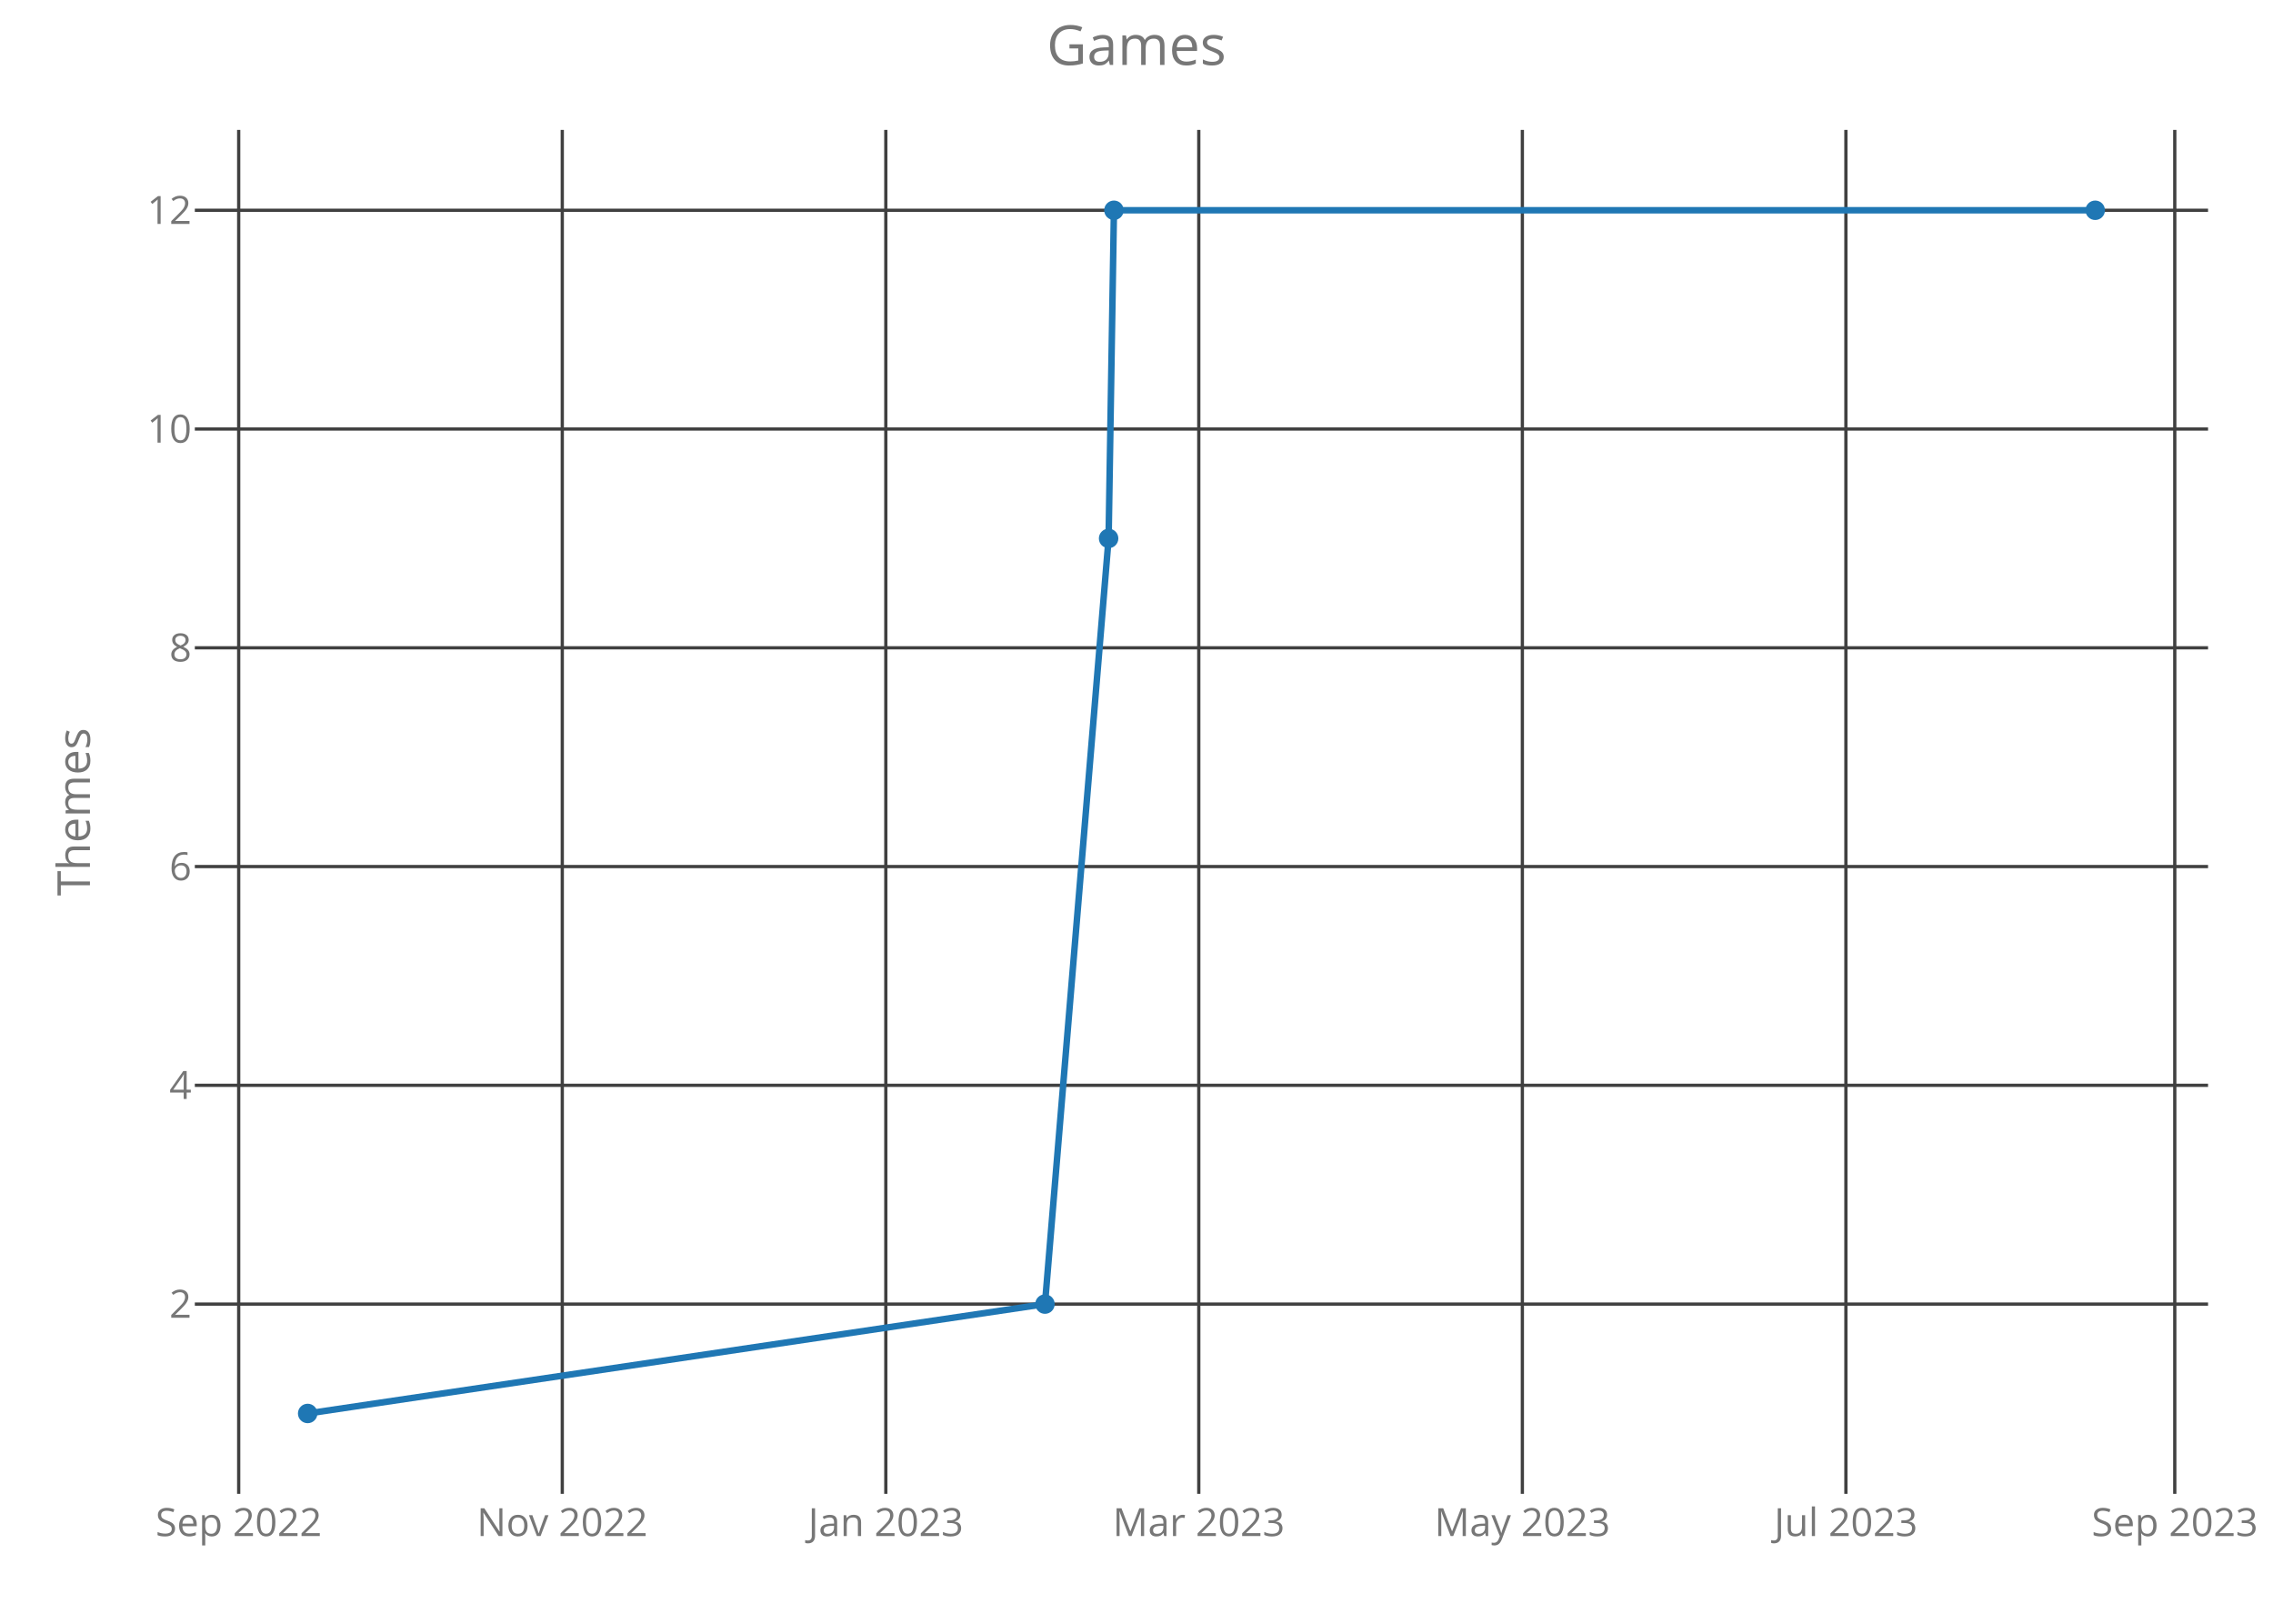
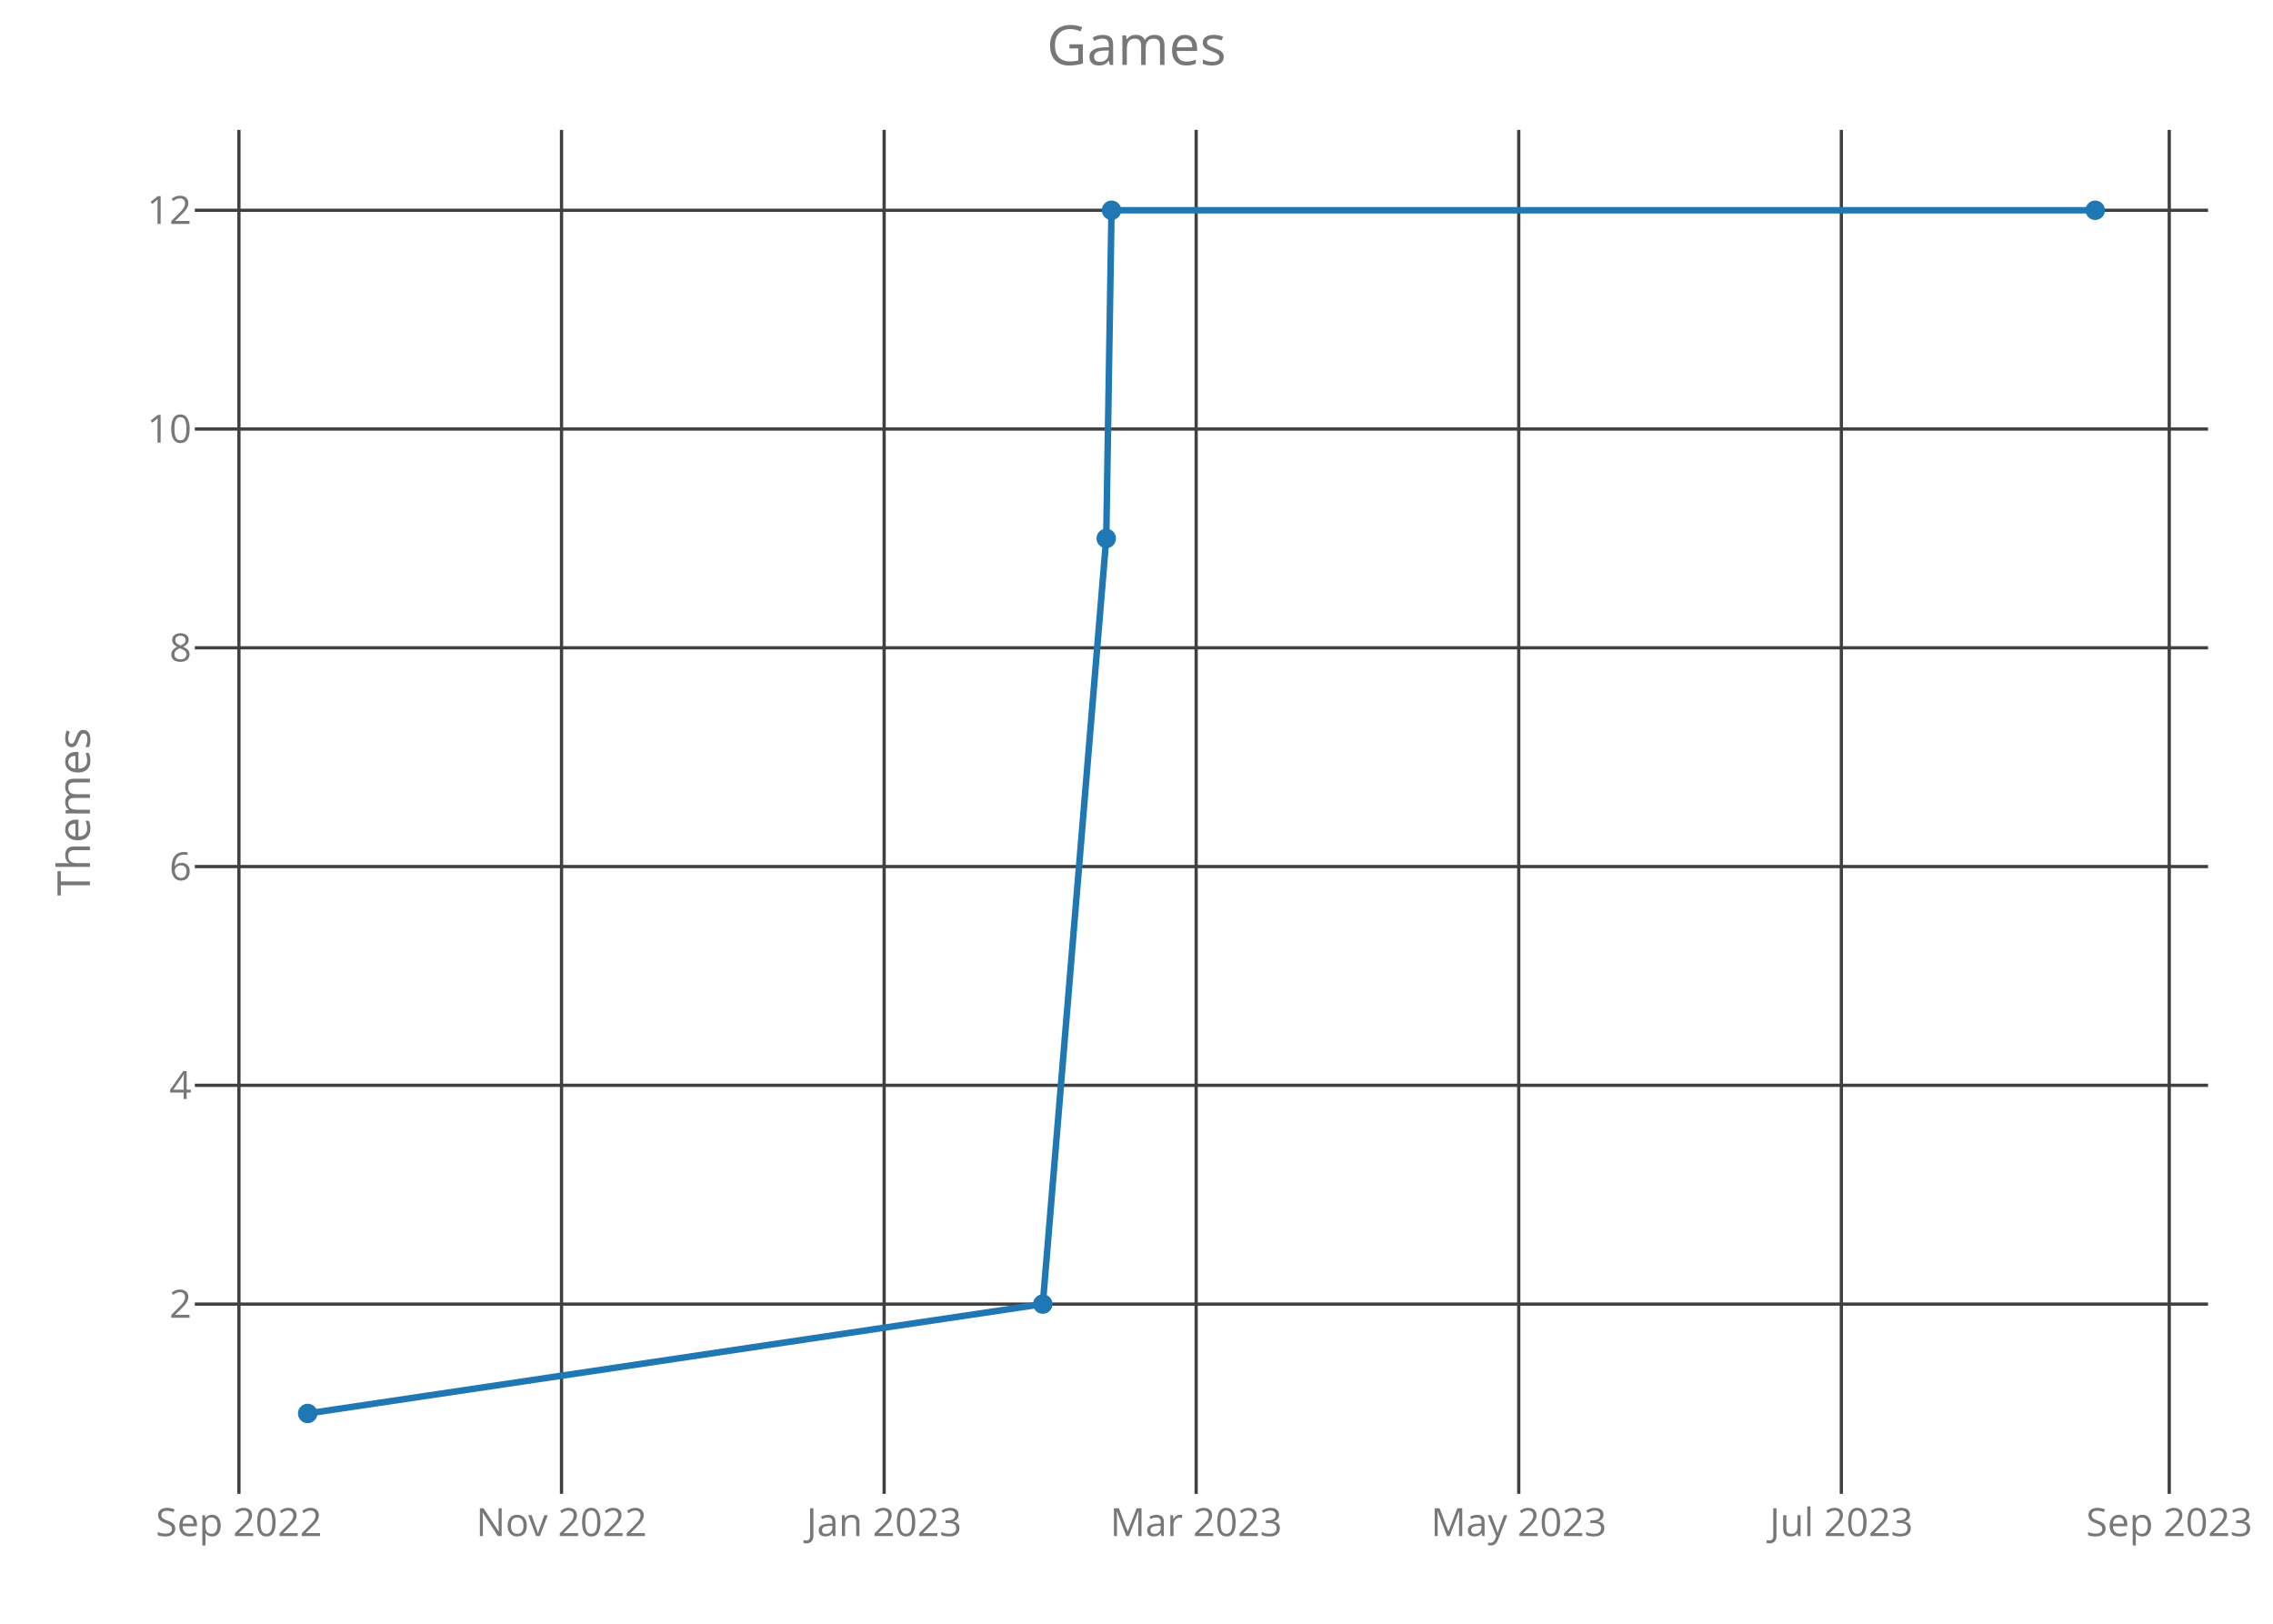
<svg xmlns="http://www.w3.org/2000/svg" class="main-svg" width="700" height="500" style="" viewBox="0 0 700 500">
  <rect x="0" y="0" width="700" height="500" style="fill: rgb(0, 0, 0); fill-opacity: 0;" />
-   <defs id="defs-f719ec">
+   <defs id="defs-54bd2a">
    <g class="clips">
-       <clipPath id="clipf719ecxyplot" class="plotclip">
+       <clipPath id="clip54bd2axyplot" class="plotclip">
        <rect width="620" height="420" />
      </clipPath>
-       <clipPath class="axesclip" id="clipf719ecx">
+       <clipPath class="axesclip" id="clip54bd2ax">
        <rect x="60" y="0" width="620" height="500" />
      </clipPath>
-       <clipPath class="axesclip" id="clipf719ecy">
+       <clipPath class="axesclip" id="clip54bd2ay">
        <rect x="0" y="40" width="700" height="420" />
      </clipPath>
-       <clipPath class="axesclip" id="clipf719ecxy">
+       <clipPath class="axesclip" id="clip54bd2axy">
        <rect x="60" y="40" width="620" height="420" />
      </clipPath>
    </g>
    <g class="gradients" />
  </defs>
  <g class="bglayer">
    <rect class="bg" x="60" y="40" width="620" height="420" style="fill: rgb(0, 0, 0); fill-opacity: 0; stroke-width: 0;" />
  </g>
  <g class="layer-below">
    <g class="imagelayer" />
    <g class="shapelayer" />
  </g>
  <g class="cartesianlayer">
    <g class="subplot xy">
      <g class="layer-subplot">
        <g class="shapelayer" />
        <g class="imagelayer" />
      </g>
      <g class="gridlayer">
        <g class="x">
-           <path class="xgrid crisp" transform="translate(73.51,0)" d="M0,40v420" style="stroke: rgb(64, 64, 64); stroke-opacity: 1; stroke-width: 1px;" />
-           <path class="xgrid crisp" transform="translate(173.16,0)" d="M0,40v420" style="stroke: rgb(64, 64, 64); stroke-opacity: 1; stroke-width: 1px;" />
-           <path class="xgrid crisp" transform="translate(272.8,0)" d="M0,40v420" style="stroke: rgb(64, 64, 64); stroke-opacity: 1; stroke-width: 1px;" />
-           <path class="xgrid crisp" transform="translate(369.18,0)" d="M0,40v420" style="stroke: rgb(64, 64, 64); stroke-opacity: 1; stroke-width: 1px;" />
-           <path class="xgrid crisp" transform="translate(468.83,0)" d="M0,40v420" style="stroke: rgb(64, 64, 64); stroke-opacity: 1; stroke-width: 1px;" />
-           <path class="xgrid crisp" transform="translate(568.47,0)" d="M0,40v420" style="stroke: rgb(64, 64, 64); stroke-opacity: 1; stroke-width: 1px;" />
-           <path class="xgrid crisp" transform="translate(669.75,0)" d="M0,40v420" style="stroke: rgb(64, 64, 64); stroke-opacity: 1; stroke-width: 1px;" />
+           <path class="xgrid crisp" transform="translate(73.58,0)" d="M0,40v420" style="stroke: rgb(64, 64, 64); stroke-opacity: 1; stroke-width: 1px;" />
+           <path class="xgrid crisp" transform="translate(172.93,0)" d="M0,40v420" style="stroke: rgb(64, 64, 64); stroke-opacity: 1; stroke-width: 1px;" />
+           <path class="xgrid crisp" transform="translate(272.28,0)" d="M0,40v420" style="stroke: rgb(64, 64, 64); stroke-opacity: 1; stroke-width: 1px;" />
+           <path class="xgrid crisp" transform="translate(368.37,0)" d="M0,40v420" style="stroke: rgb(64, 64, 64); stroke-opacity: 1; stroke-width: 1px;" />
+           <path class="xgrid crisp" transform="translate(467.72,0)" d="M0,40v420" style="stroke: rgb(64, 64, 64); stroke-opacity: 1; stroke-width: 1px;" />
+           <path class="xgrid crisp" transform="translate(567.07,0)" d="M0,40v420" style="stroke: rgb(64, 64, 64); stroke-opacity: 1; stroke-width: 1px;" />
+           <path class="xgrid crisp" transform="translate(668.05,0)" d="M0,40v420" style="stroke: rgb(64, 64, 64); stroke-opacity: 1; stroke-width: 1px;" />
        </g>
        <g class="y">
          <path class="ygrid crisp" transform="translate(0,401.57)" d="M60,0h620" style="stroke: rgb(64, 64, 64); stroke-opacity: 1; stroke-width: 1px;" />
          <path class="ygrid crisp" transform="translate(0,334.2)" d="M60,0h620" style="stroke: rgb(64, 64, 64); stroke-opacity: 1; stroke-width: 1px;" />
          <path class="ygrid crisp" transform="translate(0,266.84)" d="M60,0h620" style="stroke: rgb(64, 64, 64); stroke-opacity: 1; stroke-width: 1px;" />
          <path class="ygrid crisp" transform="translate(0,199.48)" d="M60,0h620" style="stroke: rgb(64, 64, 64); stroke-opacity: 1; stroke-width: 1px;" />
          <path class="ygrid crisp" transform="translate(0,132.11)" d="M60,0h620" style="stroke: rgb(64, 64, 64); stroke-opacity: 1; stroke-width: 1px;" />
          <path class="ygrid crisp" transform="translate(0,64.75)" d="M60,0h620" style="stroke: rgb(64, 64, 64); stroke-opacity: 1; stroke-width: 1px;" />
        </g>
      </g>
      <g class="zerolinelayer" />
      <path class="xlines-below crisp" d="M0,0" style="fill: none;" />
      <path class="ylines-below crisp" d="M0,0" style="fill: none;" />
      <g class="overlines-below" />
      <g class="xaxislayer-below">
        <g class="xtick">
-           <text text-anchor="middle" x="0" y="473" transform="translate(73.51,0)" style="font-family: 'Open Sans'; font-size: 12px; fill: rgb(119, 119, 119); fill-opacity: 1; white-space: pre;">Sep 2022</text>
+           <text text-anchor="middle" x="0" y="473" transform="translate(73.58,0)" style="font-family: 'Open Sans'; font-size: 12px; fill: rgb(119, 119, 119); fill-opacity: 1; white-space: pre;">Sep 2022</text>
        </g>
        <g class="xtick">
-           <text text-anchor="middle" x="0" y="473" transform="translate(173.16,0)" style="font-family: 'Open Sans'; font-size: 12px; fill: rgb(119, 119, 119); fill-opacity: 1; white-space: pre;">Nov 2022</text>
+           <text text-anchor="middle" x="0" y="473" transform="translate(172.93,0)" style="font-family: 'Open Sans'; font-size: 12px; fill: rgb(119, 119, 119); fill-opacity: 1; white-space: pre;">Nov 2022</text>
        </g>
        <g class="xtick">
-           <text text-anchor="middle" x="0" y="473" transform="translate(272.8,0)" style="font-family: 'Open Sans'; font-size: 12px; fill: rgb(119, 119, 119); fill-opacity: 1; white-space: pre;">Jan 2023</text>
+           <text text-anchor="middle" x="0" y="473" transform="translate(272.28,0)" style="font-family: 'Open Sans'; font-size: 12px; fill: rgb(119, 119, 119); fill-opacity: 1; white-space: pre;">Jan 2023</text>
        </g>
        <g class="xtick">
-           <text text-anchor="middle" x="0" y="473" transform="translate(369.18,0)" style="font-family: 'Open Sans'; font-size: 12px; fill: rgb(119, 119, 119); fill-opacity: 1; white-space: pre;">Mar 2023</text>
+           <text text-anchor="middle" x="0" y="473" transform="translate(368.37,0)" style="font-family: 'Open Sans'; font-size: 12px; fill: rgb(119, 119, 119); fill-opacity: 1; white-space: pre;">Mar 2023</text>
        </g>
        <g class="xtick">
-           <text text-anchor="middle" x="0" y="473" transform="translate(468.83,0)" style="font-family: 'Open Sans'; font-size: 12px; fill: rgb(119, 119, 119); fill-opacity: 1; white-space: pre;">May 2023</text>
+           <text text-anchor="middle" x="0" y="473" transform="translate(467.72,0)" style="font-family: 'Open Sans'; font-size: 12px; fill: rgb(119, 119, 119); fill-opacity: 1; white-space: pre;">May 2023</text>
        </g>
        <g class="xtick">
-           <text text-anchor="middle" x="0" y="473" transform="translate(568.47,0)" style="font-family: 'Open Sans'; font-size: 12px; fill: rgb(119, 119, 119); fill-opacity: 1; white-space: pre;">Jul 2023</text>
+           <text text-anchor="middle" x="0" y="473" transform="translate(567.07,0)" style="font-family: 'Open Sans'; font-size: 12px; fill: rgb(119, 119, 119); fill-opacity: 1; white-space: pre;">Jul 2023</text>
        </g>
        <g class="xtick">
-           <text text-anchor="middle" x="0" y="473" transform="translate(669.75,0)" style="font-family: 'Open Sans'; font-size: 12px; fill: rgb(119, 119, 119); fill-opacity: 1; white-space: pre;">Sep 2023</text>
+           <text text-anchor="middle" x="0" y="473" transform="translate(668.05,0)" style="font-family: 'Open Sans'; font-size: 12px; fill: rgb(119, 119, 119); fill-opacity: 1; white-space: pre;">Sep 2023</text>
        </g>
      </g>
      <g class="yaxislayer-below">
        <g class="ytick">
          <text text-anchor="end" x="59" y="4.2" transform="translate(0,401.57)" style="font-family: 'Open Sans'; font-size: 12px; fill: rgb(119, 119, 119); fill-opacity: 1; white-space: pre;">2</text>
        </g>
        <g class="ytick">
          <text text-anchor="end" x="59" y="4.2" transform="translate(0,334.2)" style="font-family: 'Open Sans'; font-size: 12px; fill: rgb(119, 119, 119); fill-opacity: 1; white-space: pre;">4</text>
        </g>
        <g class="ytick">
          <text text-anchor="end" x="59" y="4.2" transform="translate(0,266.84)" style="font-family: 'Open Sans'; font-size: 12px; fill: rgb(119, 119, 119); fill-opacity: 1; white-space: pre;">6</text>
        </g>
        <g class="ytick">
          <text text-anchor="end" x="59" y="4.2" transform="translate(0,199.48)" style="font-family: 'Open Sans'; font-size: 12px; fill: rgb(119, 119, 119); fill-opacity: 1; white-space: pre;">8</text>
        </g>
        <g class="ytick">
          <text text-anchor="end" x="59" y="4.2" transform="translate(0,132.11)" style="font-family: 'Open Sans'; font-size: 12px; fill: rgb(119, 119, 119); fill-opacity: 1; white-space: pre;">10</text>
        </g>
        <g class="ytick">
          <text text-anchor="end" x="59" y="4.2" transform="translate(0,64.75)" style="font-family: 'Open Sans'; font-size: 12px; fill: rgb(119, 119, 119); fill-opacity: 1; white-space: pre;">12</text>
        </g>
      </g>
      <g class="overaxes-below" />
-       <g class="plot" transform="translate(60,40)" clip-path="url('#clipf719ecxyplot')">
+       <g class="plot" transform="translate(60,40)" clip-path="url('#clip54bd2axyplot')">
        <g class="scatterlayer mlayer">
-           <g class="trace scatter trace17cfbd" style="stroke-miterlimit: 2; opacity: 1;">
+           <g class="trace scatter trace871c49" style="stroke-miterlimit: 2; opacity: 1;">
            <g class="fills" />
            <g class="errorbars" />
            <g class="lines">
-               <path class="js-line" d="M34.75,395.25L261.81,361.57L281.41,125.8L283.05,24.75L585.25,24.75" style="vector-effect: non-scaling-stroke; fill: none; stroke: rgb(31, 119, 180); stroke-opacity: 1; stroke-width: 2px; opacity: 1;" />
+               <path class="js-line" d="M34.75,395.25L261.14,361.57L280.68,125.8L282.31,24.75L585.25,24.75" style="vector-effect: non-scaling-stroke; fill: none; stroke: rgb(31, 119, 180); stroke-opacity: 1; stroke-width: 2px; opacity: 1;" />
            </g>
            <g class="points">
              <path class="point" transform="translate(34.75,395.25)" d="M3,0A3,3 0 1,1 0,-3A3,3 0 0,1 3,0Z" style="opacity: 1; stroke-width: 0px; fill: rgb(31, 119, 180); fill-opacity: 1;" />
-               <path class="point" transform="translate(261.81,361.57)" d="M3,0A3,3 0 1,1 0,-3A3,3 0 0,1 3,0Z" style="opacity: 1; stroke-width: 0px; fill: rgb(31, 119, 180); fill-opacity: 1;" />
-               <path class="point" transform="translate(281.41,125.8)" d="M3,0A3,3 0 1,1 0,-3A3,3 0 0,1 3,0Z" style="opacity: 1; stroke-width: 0px; fill: rgb(31, 119, 180); fill-opacity: 1;" />
-               <path class="point" transform="translate(283.05,24.75)" d="M3,0A3,3 0 1,1 0,-3A3,3 0 0,1 3,0Z" style="opacity: 1; stroke-width: 0px; fill: rgb(31, 119, 180); fill-opacity: 1;" />
+               <path class="point" transform="translate(261.14,361.57)" d="M3,0A3,3 0 1,1 0,-3A3,3 0 0,1 3,0Z" style="opacity: 1; stroke-width: 0px; fill: rgb(31, 119, 180); fill-opacity: 1;" />
+               <path class="point" transform="translate(280.68,125.8)" d="M3,0A3,3 0 1,1 0,-3A3,3 0 0,1 3,0Z" style="opacity: 1; stroke-width: 0px; fill: rgb(31, 119, 180); fill-opacity: 1;" />
+               <path class="point" transform="translate(282.31,24.75)" d="M3,0A3,3 0 1,1 0,-3A3,3 0 0,1 3,0Z" style="opacity: 1; stroke-width: 0px; fill: rgb(31, 119, 180); fill-opacity: 1;" />
              <path class="point" transform="translate(585.25,24.75)" d="M3,0A3,3 0 1,1 0,-3A3,3 0 0,1 3,0Z" style="opacity: 1; stroke-width: 0px; fill: rgb(31, 119, 180); fill-opacity: 1;" />
            </g>
            <g class="text" />
          </g>
        </g>
      </g>
      <g class="overplot" />
      <path class="xlines-above" />
      <path class="ylines-above" />
      <g class="overlines-above" />
      <g class="xaxislayer-above" />
      <g class="yaxislayer-above" />
      <g class="overaxes-above" />
    </g>
  </g>
  <g class="polarlayer" />
  <g class="ternarylayer" />
  <g class="geolayer" />
  <g class="funnelarealayer" />
  <g class="pielayer" />
  <g class="treemaplayer" />
  <g class="sunburstlayer" />
  <g class="glimages" />
-   <defs id="topdefs-f719ec">
+   <defs id="topdefs-54bd2a">
    <g class="clips" />
  </defs>
  <g class="layer-above">
    <g class="imagelayer" />
    <g class="shapelayer" />
  </g>
  <g class="infolayer">
    <g class="g-gtitle">
      <text class="gtitle" x="350" y="20" text-anchor="middle" dy="0em" style="font-family: 'Open Sans'; font-size: 17px; fill: rgb(119, 119, 119); opacity: 1; font-weight: normal; white-space: pre;">Games</text>
    </g>
    <g class="g-xtitle" />
    <g class="g-ytitle">
      <text class="ytitle" transform="rotate(-90,27.7,250)" x="27.7" y="250" text-anchor="middle" style="font-family: 'Open Sans'; font-size: 14px; fill: rgb(119, 119, 119); opacity: 1; font-weight: normal; white-space: pre;">Themes</text>
    </g>
  </g>
</svg>
